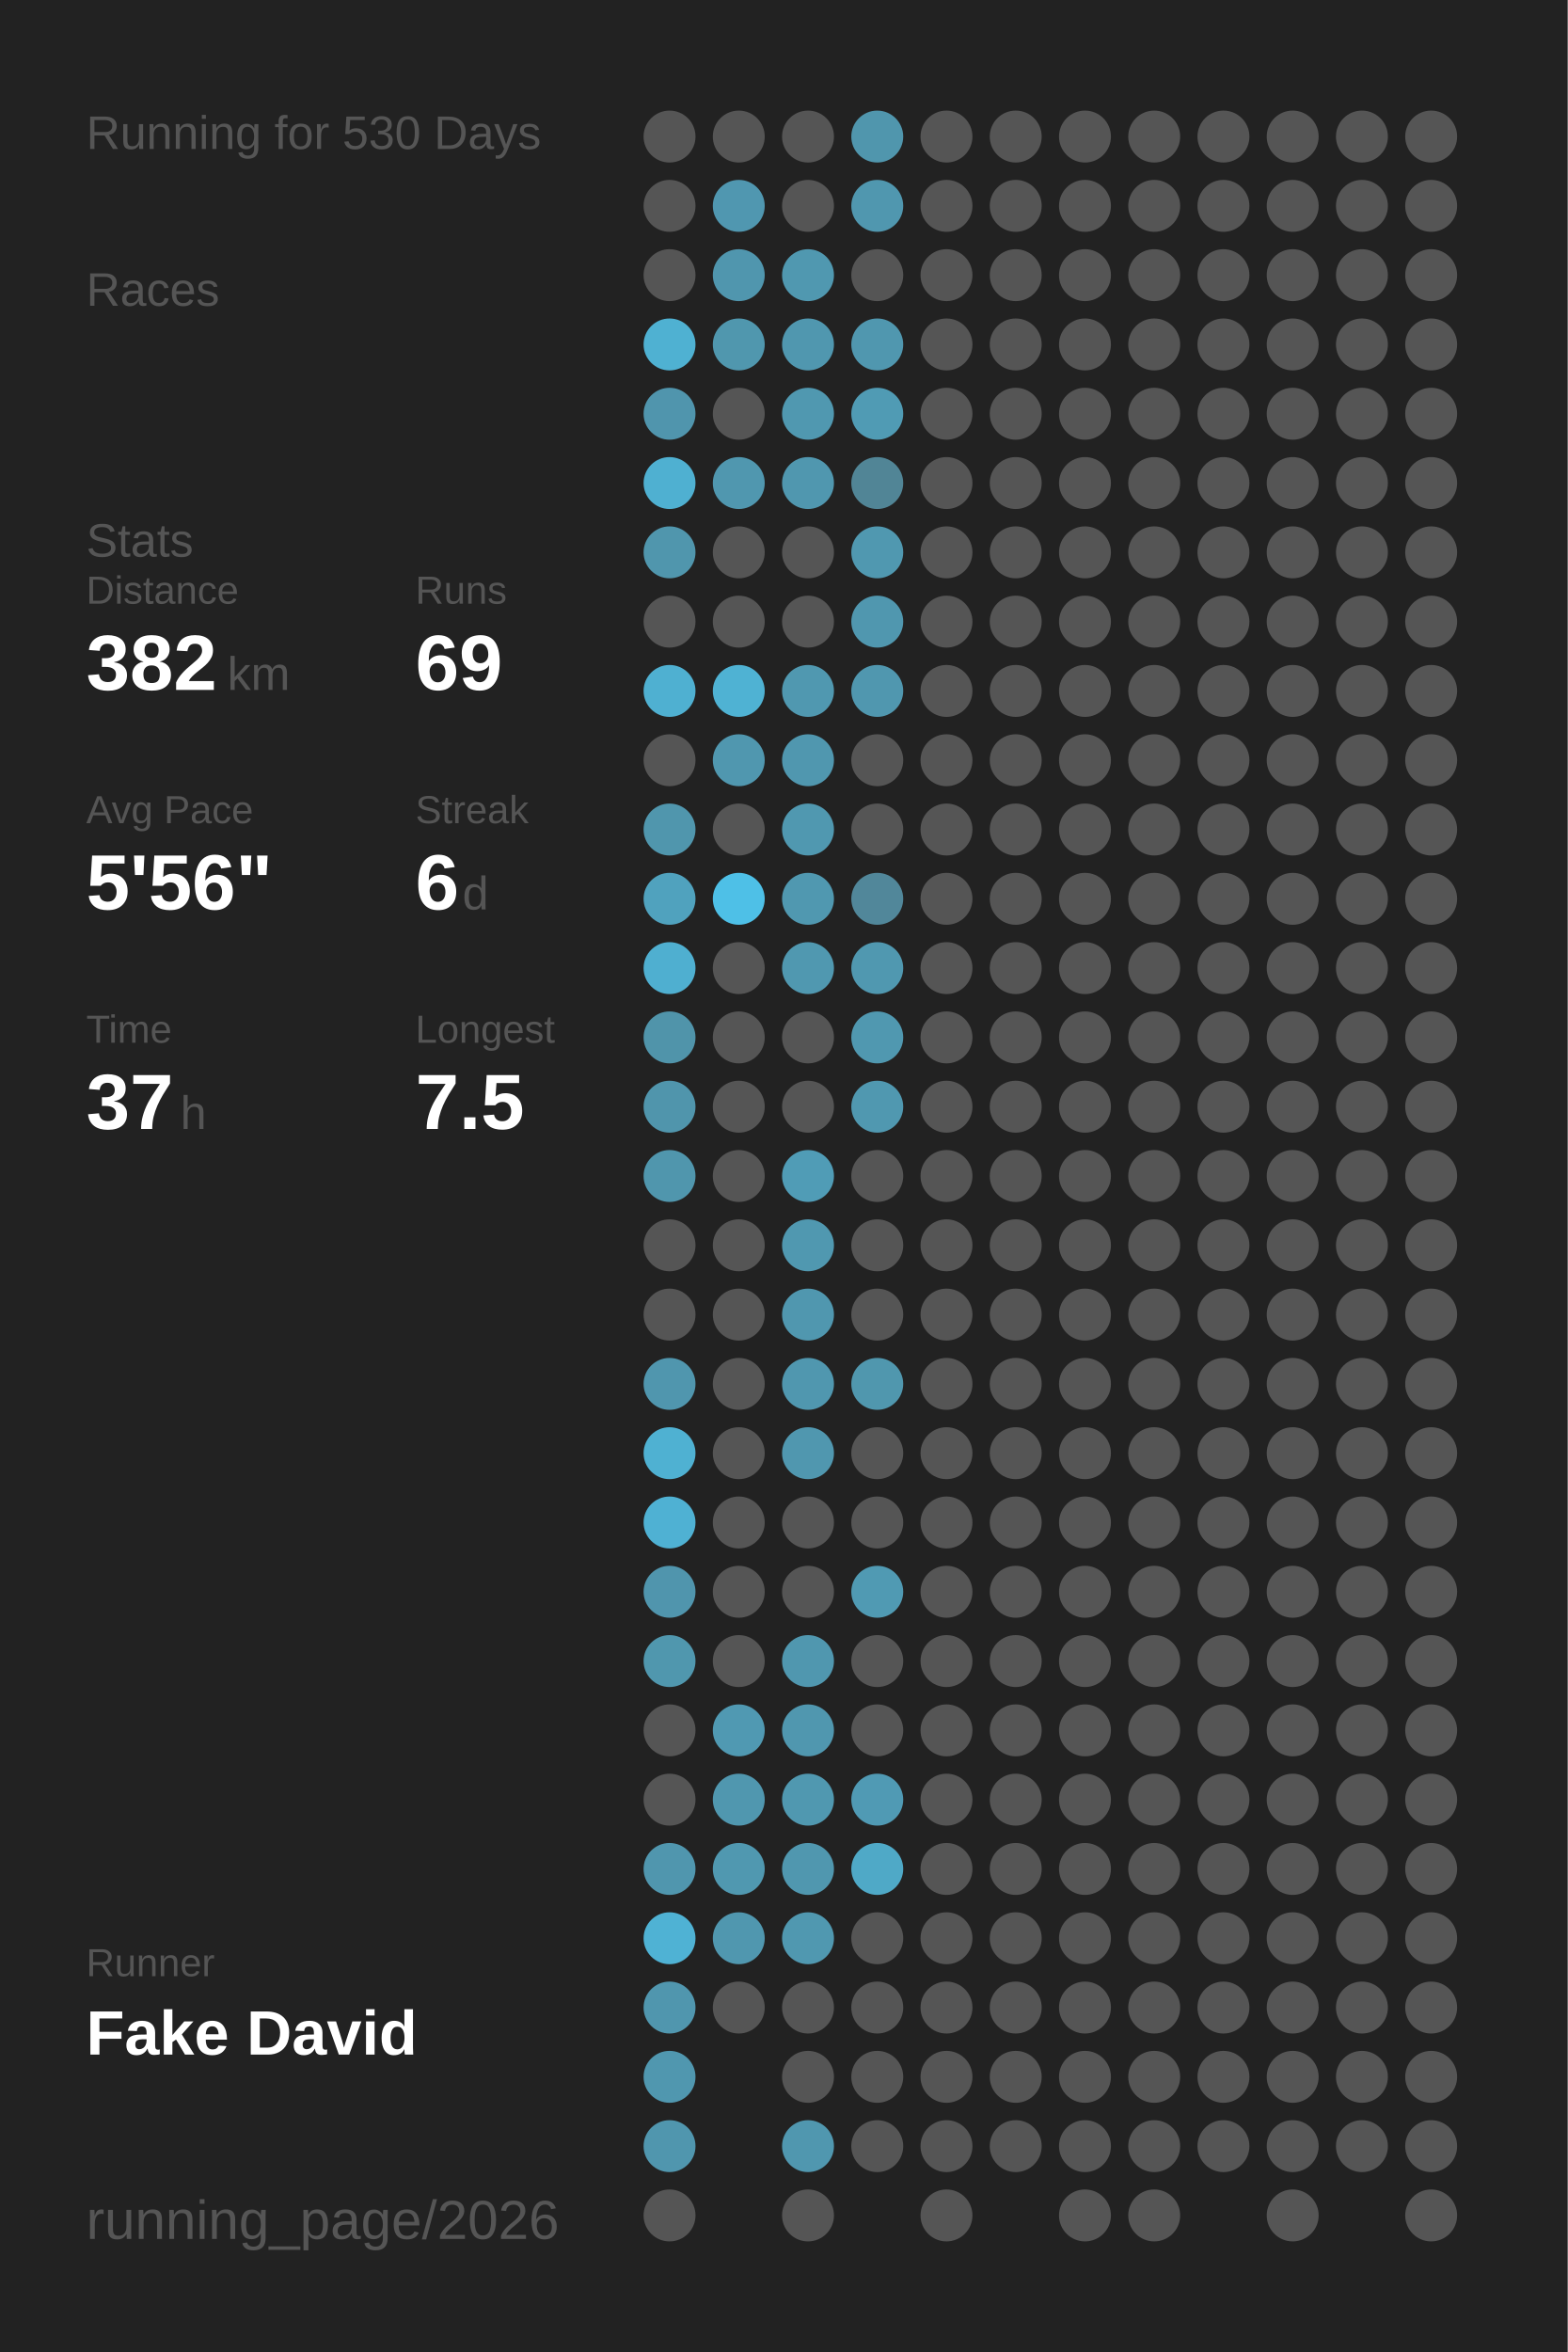
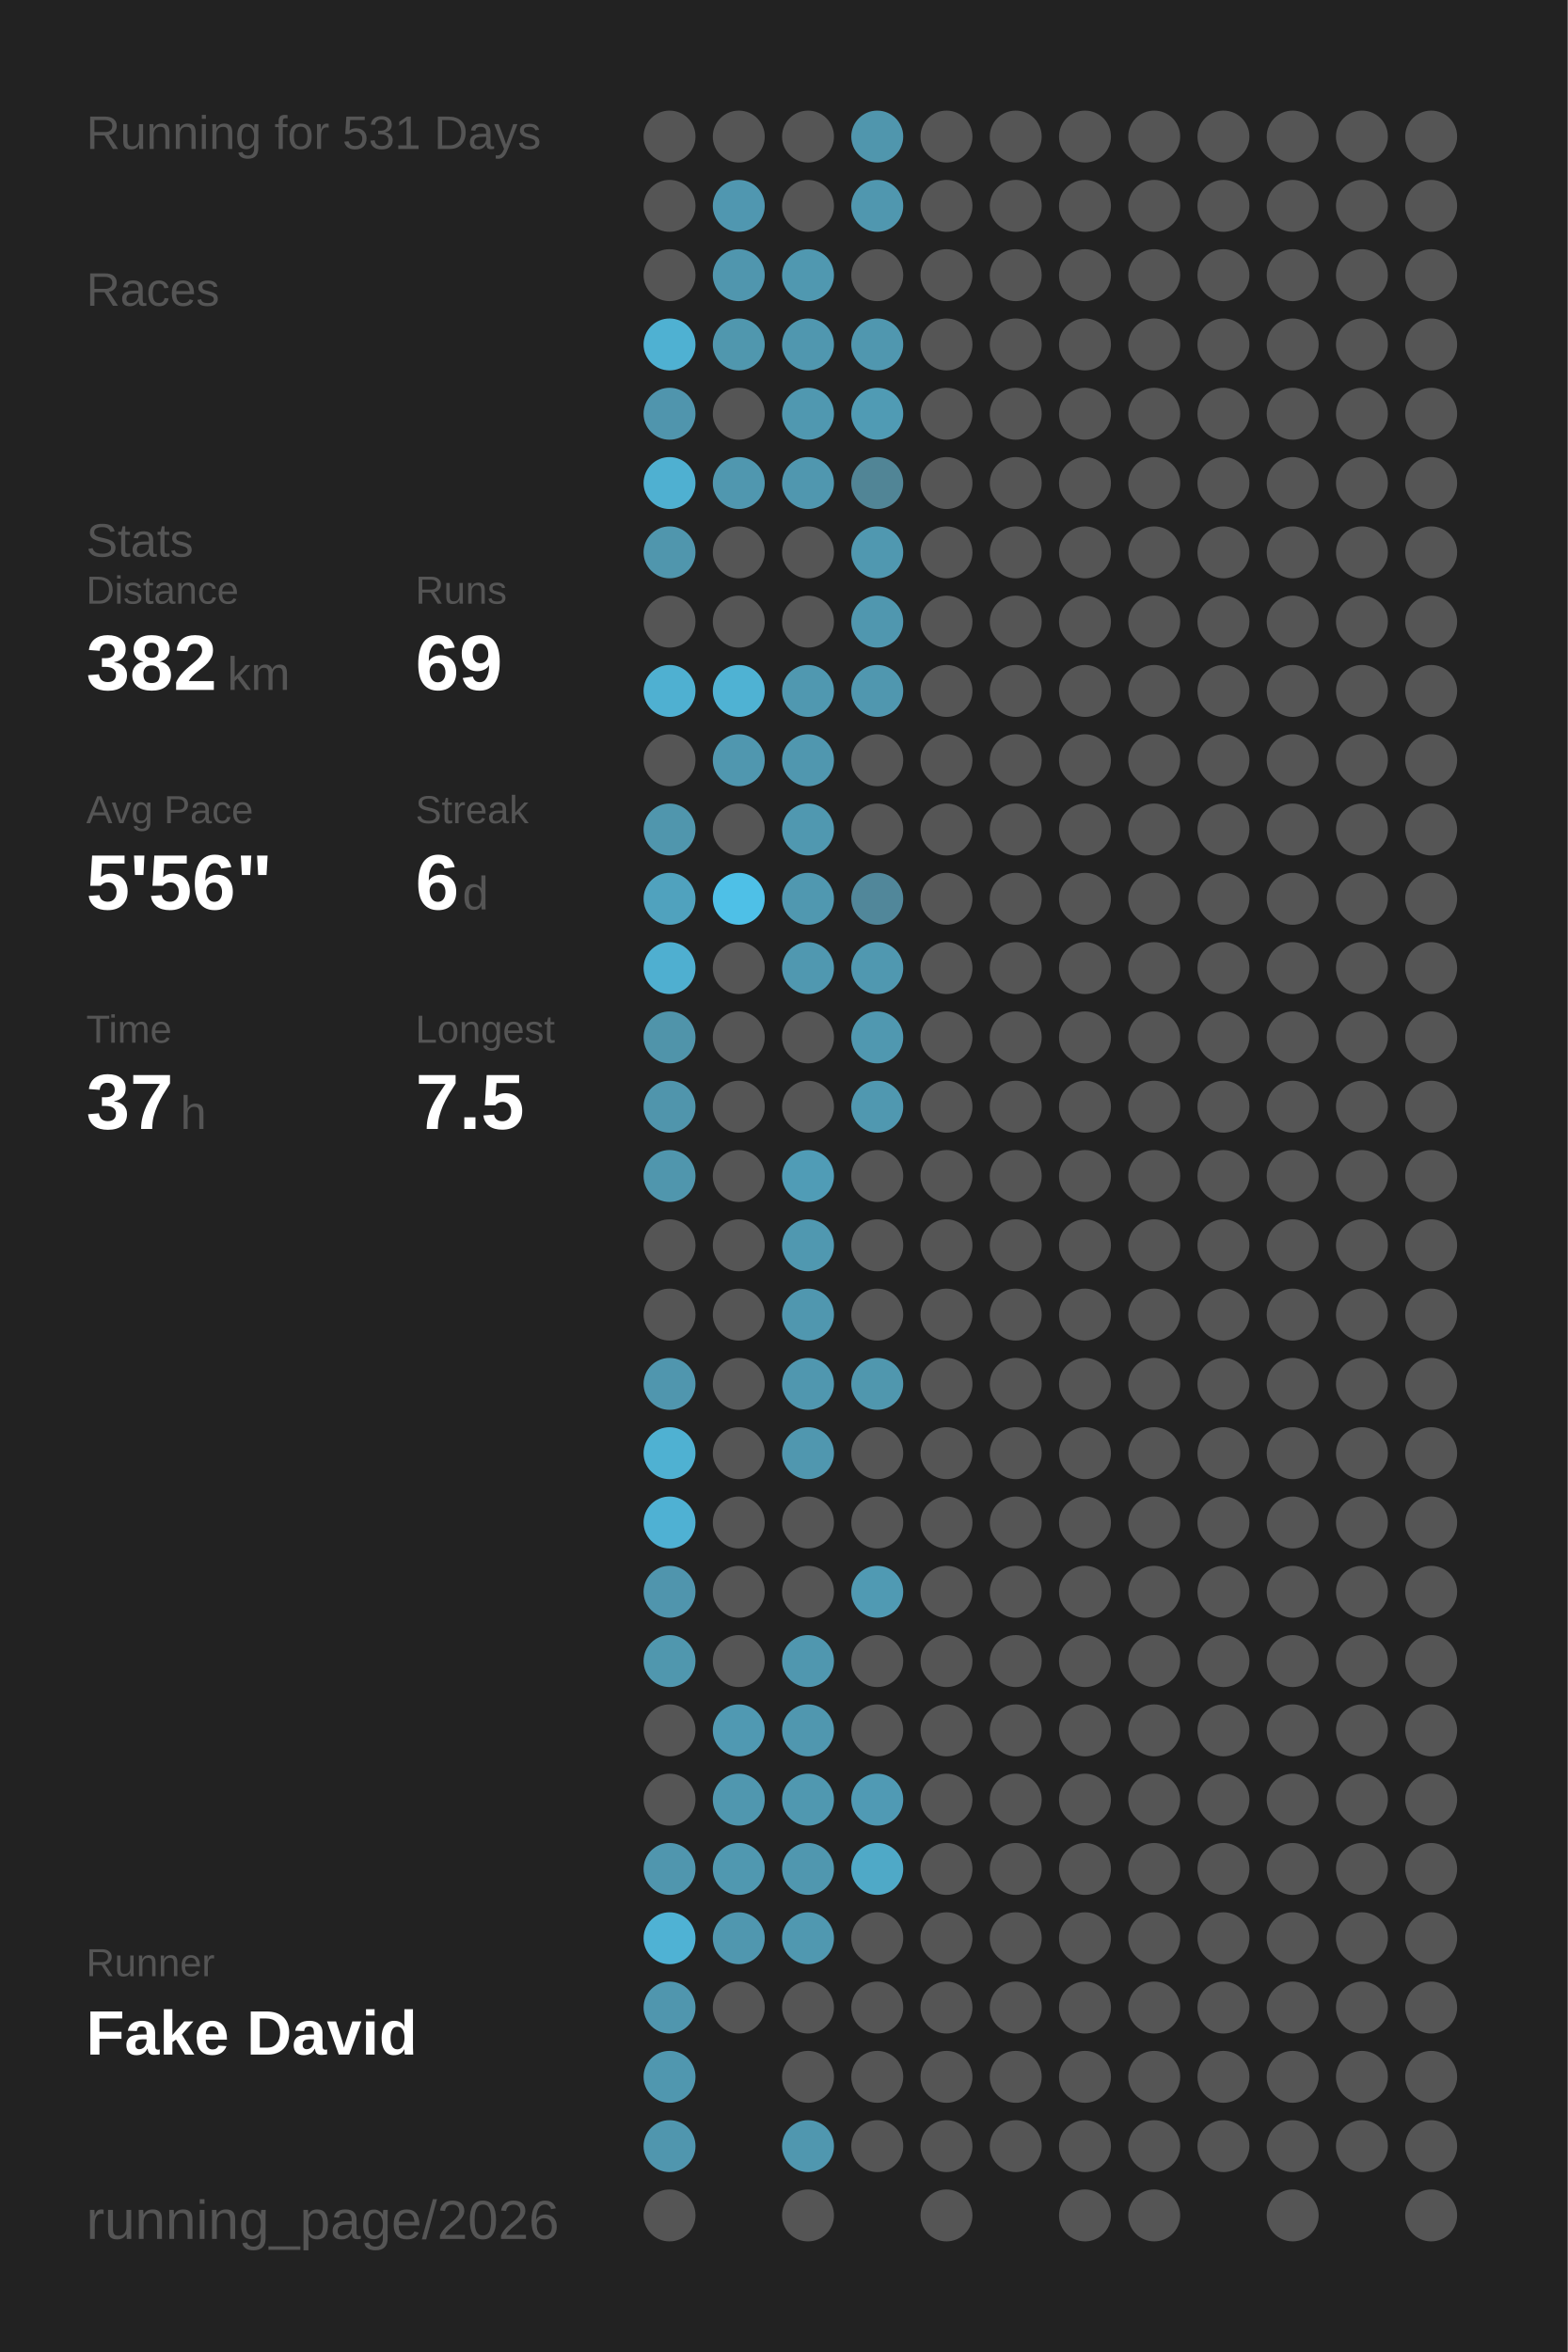
<svg xmlns="http://www.w3.org/2000/svg" baseProfile="full" height="300mm" version="1.1" viewBox="0,0,200,300" width="200mm">
  <defs />
  <rect fill="#222222" height="300" width="200" x="0" y="0" />
-   <text fill="#555555" style="font-size:6px; font-family:Arial;" x="11" y="19">Running for 530 Days</text>
+   <text fill="#555555" style="font-size:6px; font-family:Arial;" x="11" y="19">Running for 531 Days</text>
  <text fill="#555555" style="font-size:6px; font-family:Arial;" x="11" y="39">Races</text>
  <text fill="#555555" style="font-size:6px; font-family:Arial;" x="11" y="71">Stats</text>
  <text fill="#555555" style="font-size:5px; font-family:Arial;" x="11" y="77">Distance</text>
  <text fill="#FFFFFF" style="font-size:10px; font-family:Arial; font-weight:bold;" x="11" y="88">382</text>
  <text fill="#555555" style="font-size:6px; font-family:Arial;" x="29" y="88">km</text>
  <text fill="#555555" style="font-size:5px; font-family:Arial;" x="53" y="77">Runs</text>
  <text fill="#FFFFFF" style="font-size:10px; font-family:Arial; font-weight:bold;" x="53" y="88">69</text>
  <text fill="#555555" style="font-size:5px; font-family:Arial;" x="11" y="105">Avg Pace</text>
  <text fill="#FFFFFF" style="font-size:10px; font-family:Arial; font-weight:bold;" x="11" y="116">5'56"</text>
  <text fill="#555555" style="font-size:5px; font-family:Arial;" x="53" y="105">Streak</text>
  <text fill="#FFFFFF" style="font-size:10px; font-family:Arial; font-weight:bold;" x="53" y="116">6</text>
  <text fill="#555555" style="font-size:6px; font-family:Arial;" x="59" y="116">d</text>
  <text fill="#555555" style="font-size:5px; font-family:Arial;" x="11" y="133">Time</text>
  <text fill="#FFFFFF" style="font-size:10px; font-family:Arial; font-weight:bold;" x="11" y="144">37</text>
  <text fill="#555555" style="font-size:6px; font-family:Arial;" x="23" y="144">h</text>
  <text fill="#555555" style="font-size:5px; font-family:Arial;" x="53" y="133">Longest</text>
  <text fill="#FFFFFF" style="font-size:10px; font-family:Arial; font-weight:bold;" x="53" y="144">7.5</text>
  <text fill="#555555" style="font-size:5px; font-family:Arial;" x="11" y="252.065">Runner</text>
  <text fill="#FFFFFF" style="font-size:8px; font-family:Arial; font-weight:bold;" x="11" y="262.065">Fake David</text>
  <text fill="#555555" style="font-size:7px; font-family:Arial;" x="11" y="285.581">running_page/2026</text>
  <circle cx="85.417" cy="17.419" fill="#555555" r="3.312" />
  <circle cx="85.417" cy="26.258" fill="#555555" r="3.312" />
  <circle cx="85.417" cy="35.097" fill="#555555" r="3.312" />
  <circle cx="85.417" cy="43.935" fill="#4fb1d2" r="3.312" />
  <circle cx="85.417" cy="52.774" fill="#5095ad" r="3.312" />
  <circle cx="85.417" cy="61.613" fill="#4fb0d1" r="3.312" />
  <circle cx="85.417" cy="70.452" fill="#5096ad" r="3.312" />
  <circle cx="85.417" cy="79.29" fill="#555555" r="3.312" />
  <circle cx="85.417" cy="88.129" fill="#4fb0d1" r="3.312" />
  <circle cx="85.417" cy="96.968" fill="#555555" r="3.312" />
  <circle cx="85.417" cy="105.806" fill="#5096ad" r="3.312" />
  <circle cx="85.417" cy="114.645" fill="#50a2be" r="3.312" />
  <circle cx="85.417" cy="123.484" fill="#4fafd0" r="3.312" />
  <circle cx="85.417" cy="132.323" fill="#5094aa" r="3.312" />
  <circle cx="85.417" cy="141.161" fill="#5095ac" r="3.312" />
  <circle cx="85.417" cy="150" fill="#5096ad" r="3.312" />
  <circle cx="85.417" cy="158.839" fill="#555555" r="3.312" />
  <circle cx="85.417" cy="167.677" fill="#555555" r="3.312" />
  <circle cx="85.417" cy="176.516" fill="#5096ae" r="3.312" />
  <circle cx="85.417" cy="185.355" fill="#4fb1d2" r="3.312" />
  <circle cx="85.417" cy="194.194" fill="#4fb1d3" r="3.312" />
  <circle cx="85.417" cy="203.032" fill="#5095ad" r="3.312" />
  <circle cx="85.417" cy="211.871" fill="#5097ae" r="3.312" />
  <circle cx="85.417" cy="220.71" fill="#555555" r="3.312" />
  <circle cx="85.417" cy="229.548" fill="#555555" r="3.312" />
  <circle cx="85.417" cy="238.387" fill="#5096ae" r="3.312" />
  <circle cx="85.417" cy="247.226" fill="#4fb2d4" r="3.312" />
  <circle cx="85.417" cy="256.065" fill="#5096ae" r="3.312" />
  <circle cx="85.417" cy="264.903" fill="#5097af" r="3.312" />
  <circle cx="85.417" cy="273.742" fill="#5096ae" r="3.312" />
  <circle cx="85.417" cy="282.581" fill="#555555" r="3.312" />
  <circle cx="94.25" cy="17.419" fill="#555555" r="3.312" />
  <circle cx="94.25" cy="26.258" fill="#5097b0" r="3.312" />
  <circle cx="94.25" cy="35.097" fill="#5096ae" r="3.312" />
  <circle cx="94.25" cy="43.935" fill="#5097ae" r="3.312" />
  <circle cx="94.25" cy="52.774" fill="#555555" r="3.312" />
  <circle cx="94.25" cy="61.613" fill="#5097af" r="3.312" />
  <circle cx="94.25" cy="70.452" fill="#555555" r="3.312" />
  <circle cx="94.25" cy="79.29" fill="#555555" r="3.312" />
  <circle cx="94.25" cy="88.129" fill="#4fb2d3" r="3.312" />
  <circle cx="94.25" cy="96.968" fill="#5097af" r="3.312" />
  <circle cx="94.25" cy="105.806" fill="#555555" r="3.312" />
  <circle cx="94.25" cy="114.645" fill="#4ec0e7" r="3.312" />
  <circle cx="94.25" cy="123.484" fill="#555555" r="3.312" />
  <circle cx="94.25" cy="132.323" fill="#555555" r="3.312" />
  <circle cx="94.25" cy="141.161" fill="#555555" r="3.312" />
  <circle cx="94.25" cy="150" fill="#555555" r="3.312" />
  <circle cx="94.25" cy="158.839" fill="#555555" r="3.312" />
  <circle cx="94.25" cy="167.677" fill="#555555" r="3.312" />
  <circle cx="94.25" cy="176.516" fill="#555555" r="3.312" />
  <circle cx="94.25" cy="185.355" fill="#555555" r="3.312" />
  <circle cx="94.25" cy="194.194" fill="#555555" r="3.312" />
  <circle cx="94.25" cy="203.032" fill="#555555" r="3.312" />
  <circle cx="94.25" cy="211.871" fill="#555555" r="3.312" />
  <circle cx="94.25" cy="220.71" fill="#5099b2" r="3.312" />
  <circle cx="94.25" cy="229.548" fill="#5097af" r="3.312" />
  <circle cx="94.25" cy="238.387" fill="#5098b0" r="3.312" />
  <circle cx="94.25" cy="247.226" fill="#5097af" r="3.312" />
  <circle cx="94.25" cy="256.065" fill="#555555" r="3.312" />
  <circle cx="103.083" cy="17.419" fill="#555555" r="3.312" />
  <circle cx="103.083" cy="26.258" fill="#555555" r="3.312" />
  <circle cx="103.083" cy="35.097" fill="#5098b0" r="3.312" />
  <circle cx="103.083" cy="43.935" fill="#5097af" r="3.312" />
  <circle cx="103.083" cy="52.774" fill="#5098b0" r="3.312" />
  <circle cx="103.083" cy="61.613" fill="#5097af" r="3.312" />
  <circle cx="103.083" cy="70.452" fill="#555555" r="3.312" />
  <circle cx="103.083" cy="79.29" fill="#555555" r="3.312" />
  <circle cx="103.083" cy="88.129" fill="#5098b0" r="3.312" />
  <circle cx="103.083" cy="96.968" fill="#5097af" r="3.312" />
  <circle cx="103.083" cy="105.806" fill="#5098b0" r="3.312" />
  <circle cx="103.083" cy="114.645" fill="#5098b0" r="3.312" />
  <circle cx="103.083" cy="123.484" fill="#5098b0" r="3.312" />
  <circle cx="103.083" cy="132.323" fill="#555555" r="3.312" />
  <circle cx="103.083" cy="141.161" fill="#555555" r="3.312" />
  <circle cx="103.083" cy="150" fill="#509cb6" r="3.312" />
  <circle cx="103.083" cy="158.839" fill="#5098b0" r="3.312" />
  <circle cx="103.083" cy="167.677" fill="#5097af" r="3.312" />
  <circle cx="103.083" cy="176.516" fill="#5097af" r="3.312" />
  <circle cx="103.083" cy="185.355" fill="#5097af" r="3.312" />
  <circle cx="103.083" cy="194.194" fill="#555555" r="3.312" />
  <circle cx="103.083" cy="203.032" fill="#555555" r="3.312" />
  <circle cx="103.083" cy="211.871" fill="#5097af" r="3.312" />
  <circle cx="103.083" cy="220.71" fill="#5097af" r="3.312" />
  <circle cx="103.083" cy="229.548" fill="#5098b0" r="3.312" />
  <circle cx="103.083" cy="238.387" fill="#5097af" r="3.312" />
  <circle cx="103.083" cy="247.226" fill="#5098b0" r="3.312" />
  <circle cx="103.083" cy="256.065" fill="#555555" r="3.312" />
  <circle cx="103.083" cy="264.903" fill="#555555" r="3.312" />
  <circle cx="103.083" cy="273.742" fill="#5097af" r="3.312" />
  <circle cx="103.083" cy="282.581" fill="#555555" r="3.312" />
  <circle cx="111.917" cy="17.419" fill="#5096ad" r="3.312" />
  <circle cx="111.917" cy="26.258" fill="#5097af" r="3.312" />
  <circle cx="111.917" cy="35.097" fill="#555555" r="3.312" />
  <circle cx="111.917" cy="43.935" fill="#5097af" r="3.312" />
  <circle cx="111.917" cy="52.774" fill="#509bb4" r="3.312" />
  <circle cx="111.917" cy="61.613" fill="#518596" r="3.312" />
  <circle cx="111.917" cy="70.452" fill="#5098b0" r="3.312" />
  <circle cx="111.917" cy="79.29" fill="#5097af" r="3.312" />
  <circle cx="111.917" cy="88.129" fill="#5097af" r="3.312" />
  <circle cx="111.917" cy="96.968" fill="#555555" r="3.312" />
  <circle cx="111.917" cy="105.806" fill="#555555" r="3.312" />
  <circle cx="111.917" cy="114.645" fill="#51879a" r="3.312" />
  <circle cx="111.917" cy="123.484" fill="#5098b0" r="3.312" />
  <circle cx="111.917" cy="132.323" fill="#5098b0" r="3.312" />
  <circle cx="111.917" cy="141.161" fill="#5098b0" r="3.312" />
  <circle cx="111.917" cy="150" fill="#555555" r="3.312" />
  <circle cx="111.917" cy="158.839" fill="#555555" r="3.312" />
  <circle cx="111.917" cy="167.677" fill="#555555" r="3.312" />
  <circle cx="111.917" cy="176.516" fill="#5097ae" r="3.312" />
  <circle cx="111.917" cy="185.355" fill="#555555" r="3.312" />
  <circle cx="111.917" cy="194.194" fill="#555555" r="3.312" />
  <circle cx="111.917" cy="203.032" fill="#509ab3" r="3.312" />
  <circle cx="111.917" cy="211.871" fill="#555555" r="3.312" />
  <circle cx="111.917" cy="220.71" fill="#555555" r="3.312" />
  <circle cx="111.917" cy="229.548" fill="#509ab4" r="3.312" />
  <circle cx="111.917" cy="238.387" fill="#4fa9c7" r="3.312" />
  <circle cx="111.917" cy="247.226" fill="#555555" r="3.312" />
  <circle cx="111.917" cy="256.065" fill="#555555" r="3.312" />
  <circle cx="111.917" cy="264.903" fill="#555555" r="3.312" />
  <circle cx="111.917" cy="273.742" fill="#555555" r="3.312" />
  <circle cx="120.75" cy="17.419" fill="#555555" r="3.312" />
  <circle cx="120.75" cy="26.258" fill="#555555" r="3.312" />
  <circle cx="120.75" cy="35.097" fill="#555555" r="3.312" />
  <circle cx="120.75" cy="43.935" fill="#555555" r="3.312" />
  <circle cx="120.75" cy="52.774" fill="#555555" r="3.312" />
  <circle cx="120.75" cy="61.613" fill="#555555" r="3.312" />
  <circle cx="120.75" cy="70.452" fill="#555555" r="3.312" />
  <circle cx="120.75" cy="79.29" fill="#555555" r="3.312" />
  <circle cx="120.75" cy="88.129" fill="#555555" r="3.312" />
  <circle cx="120.75" cy="96.968" fill="#555555" r="3.312" />
  <circle cx="120.75" cy="105.806" fill="#555555" r="3.312" />
  <circle cx="120.75" cy="114.645" fill="#555555" r="3.312" />
  <circle cx="120.75" cy="123.484" fill="#555555" r="3.312" />
  <circle cx="120.75" cy="132.323" fill="#555555" r="3.312" />
  <circle cx="120.75" cy="141.161" fill="#555555" r="3.312" />
  <circle cx="120.75" cy="150" fill="#555555" r="3.312" />
  <circle cx="120.75" cy="158.839" fill="#555555" r="3.312" />
  <circle cx="120.75" cy="167.677" fill="#555555" r="3.312" />
  <circle cx="120.75" cy="176.516" fill="#555555" r="3.312" />
  <circle cx="120.75" cy="185.355" fill="#555555" r="3.312" />
  <circle cx="120.75" cy="194.194" fill="#555555" r="3.312" />
  <circle cx="120.75" cy="203.032" fill="#555555" r="3.312" />
  <circle cx="120.75" cy="211.871" fill="#555555" r="3.312" />
  <circle cx="120.75" cy="220.71" fill="#555555" r="3.312" />
  <circle cx="120.75" cy="229.548" fill="#555555" r="3.312" />
  <circle cx="120.75" cy="238.387" fill="#555555" r="3.312" />
  <circle cx="120.75" cy="247.226" fill="#555555" r="3.312" />
  <circle cx="120.75" cy="256.065" fill="#555555" r="3.312" />
  <circle cx="120.75" cy="264.903" fill="#555555" r="3.312" />
  <circle cx="120.75" cy="273.742" fill="#555555" r="3.312" />
  <circle cx="120.75" cy="282.581" fill="#555555" r="3.312" />
  <circle cx="129.583" cy="17.419" fill="#555555" r="3.312" />
  <circle cx="129.583" cy="26.258" fill="#555555" r="3.312" />
  <circle cx="129.583" cy="35.097" fill="#555555" r="3.312" />
  <circle cx="129.583" cy="43.935" fill="#555555" r="3.312" />
  <circle cx="129.583" cy="52.774" fill="#555555" r="3.312" />
  <circle cx="129.583" cy="61.613" fill="#555555" r="3.312" />
  <circle cx="129.583" cy="70.452" fill="#555555" r="3.312" />
  <circle cx="129.583" cy="79.29" fill="#555555" r="3.312" />
  <circle cx="129.583" cy="88.129" fill="#555555" r="3.312" />
  <circle cx="129.583" cy="96.968" fill="#555555" r="3.312" />
  <circle cx="129.583" cy="105.806" fill="#555555" r="3.312" />
  <circle cx="129.583" cy="114.645" fill="#555555" r="3.312" />
  <circle cx="129.583" cy="123.484" fill="#555555" r="3.312" />
  <circle cx="129.583" cy="132.323" fill="#555555" r="3.312" />
  <circle cx="129.583" cy="141.161" fill="#555555" r="3.312" />
  <circle cx="129.583" cy="150" fill="#555555" r="3.312" />
  <circle cx="129.583" cy="158.839" fill="#555555" r="3.312" />
  <circle cx="129.583" cy="167.677" fill="#555555" r="3.312" />
  <circle cx="129.583" cy="176.516" fill="#555555" r="3.312" />
  <circle cx="129.583" cy="185.355" fill="#555555" r="3.312" />
  <circle cx="129.583" cy="194.194" fill="#555555" r="3.312" />
  <circle cx="129.583" cy="203.032" fill="#555555" r="3.312" />
  <circle cx="129.583" cy="211.871" fill="#555555" r="3.312" />
  <circle cx="129.583" cy="220.71" fill="#555555" r="3.312" />
  <circle cx="129.583" cy="229.548" fill="#555555" r="3.312" />
  <circle cx="129.583" cy="238.387" fill="#555555" r="3.312" />
  <circle cx="129.583" cy="247.226" fill="#555555" r="3.312" />
  <circle cx="129.583" cy="256.065" fill="#555555" r="3.312" />
  <circle cx="129.583" cy="264.903" fill="#555555" r="3.312" />
  <circle cx="129.583" cy="273.742" fill="#555555" r="3.312" />
  <circle cx="138.417" cy="17.419" fill="#555555" r="3.312" />
  <circle cx="138.417" cy="26.258" fill="#555555" r="3.312" />
  <circle cx="138.417" cy="35.097" fill="#555555" r="3.312" />
  <circle cx="138.417" cy="43.935" fill="#555555" r="3.312" />
  <circle cx="138.417" cy="52.774" fill="#555555" r="3.312" />
  <circle cx="138.417" cy="61.613" fill="#555555" r="3.312" />
  <circle cx="138.417" cy="70.452" fill="#555555" r="3.312" />
  <circle cx="138.417" cy="79.29" fill="#555555" r="3.312" />
  <circle cx="138.417" cy="88.129" fill="#555555" r="3.312" />
  <circle cx="138.417" cy="96.968" fill="#555555" r="3.312" />
  <circle cx="138.417" cy="105.806" fill="#555555" r="3.312" />
  <circle cx="138.417" cy="114.645" fill="#555555" r="3.312" />
  <circle cx="138.417" cy="123.484" fill="#555555" r="3.312" />
  <circle cx="138.417" cy="132.323" fill="#555555" r="3.312" />
  <circle cx="138.417" cy="141.161" fill="#555555" r="3.312" />
  <circle cx="138.417" cy="150" fill="#555555" r="3.312" />
  <circle cx="138.417" cy="158.839" fill="#555555" r="3.312" />
  <circle cx="138.417" cy="167.677" fill="#555555" r="3.312" />
  <circle cx="138.417" cy="176.516" fill="#555555" r="3.312" />
  <circle cx="138.417" cy="185.355" fill="#555555" r="3.312" />
  <circle cx="138.417" cy="194.194" fill="#555555" r="3.312" />
  <circle cx="138.417" cy="203.032" fill="#555555" r="3.312" />
  <circle cx="138.417" cy="211.871" fill="#555555" r="3.312" />
  <circle cx="138.417" cy="220.71" fill="#555555" r="3.312" />
  <circle cx="138.417" cy="229.548" fill="#555555" r="3.312" />
  <circle cx="138.417" cy="238.387" fill="#555555" r="3.312" />
  <circle cx="138.417" cy="247.226" fill="#555555" r="3.312" />
  <circle cx="138.417" cy="256.065" fill="#555555" r="3.312" />
  <circle cx="138.417" cy="264.903" fill="#555555" r="3.312" />
  <circle cx="138.417" cy="273.742" fill="#555555" r="3.312" />
  <circle cx="138.417" cy="282.581" fill="#555555" r="3.312" />
  <circle cx="147.25" cy="17.419" fill="#555555" r="3.312" />
  <circle cx="147.25" cy="26.258" fill="#555555" r="3.312" />
  <circle cx="147.25" cy="35.097" fill="#555555" r="3.312" />
  <circle cx="147.25" cy="43.935" fill="#555555" r="3.312" />
  <circle cx="147.25" cy="52.774" fill="#555555" r="3.312" />
  <circle cx="147.25" cy="61.613" fill="#555555" r="3.312" />
  <circle cx="147.25" cy="70.452" fill="#555555" r="3.312" />
  <circle cx="147.25" cy="79.29" fill="#555555" r="3.312" />
  <circle cx="147.25" cy="88.129" fill="#555555" r="3.312" />
  <circle cx="147.25" cy="96.968" fill="#555555" r="3.312" />
  <circle cx="147.25" cy="105.806" fill="#555555" r="3.312" />
  <circle cx="147.25" cy="114.645" fill="#555555" r="3.312" />
  <circle cx="147.25" cy="123.484" fill="#555555" r="3.312" />
  <circle cx="147.25" cy="132.323" fill="#555555" r="3.312" />
  <circle cx="147.25" cy="141.161" fill="#555555" r="3.312" />
  <circle cx="147.25" cy="150" fill="#555555" r="3.312" />
  <circle cx="147.25" cy="158.839" fill="#555555" r="3.312" />
  <circle cx="147.25" cy="167.677" fill="#555555" r="3.312" />
  <circle cx="147.25" cy="176.516" fill="#555555" r="3.312" />
  <circle cx="147.25" cy="185.355" fill="#555555" r="3.312" />
  <circle cx="147.25" cy="194.194" fill="#555555" r="3.312" />
  <circle cx="147.25" cy="203.032" fill="#555555" r="3.312" />
  <circle cx="147.25" cy="211.871" fill="#555555" r="3.312" />
  <circle cx="147.25" cy="220.71" fill="#555555" r="3.312" />
  <circle cx="147.25" cy="229.548" fill="#555555" r="3.312" />
  <circle cx="147.25" cy="238.387" fill="#555555" r="3.312" />
  <circle cx="147.25" cy="247.226" fill="#555555" r="3.312" />
  <circle cx="147.25" cy="256.065" fill="#555555" r="3.312" />
  <circle cx="147.25" cy="264.903" fill="#555555" r="3.312" />
  <circle cx="147.25" cy="273.742" fill="#555555" r="3.312" />
  <circle cx="147.25" cy="282.581" fill="#555555" r="3.312" />
  <circle cx="156.083" cy="17.419" fill="#555555" r="3.312" />
  <circle cx="156.083" cy="26.258" fill="#555555" r="3.312" />
  <circle cx="156.083" cy="35.097" fill="#555555" r="3.312" />
  <circle cx="156.083" cy="43.935" fill="#555555" r="3.312" />
  <circle cx="156.083" cy="52.774" fill="#555555" r="3.312" />
  <circle cx="156.083" cy="61.613" fill="#555555" r="3.312" />
  <circle cx="156.083" cy="70.452" fill="#555555" r="3.312" />
  <circle cx="156.083" cy="79.29" fill="#555555" r="3.312" />
  <circle cx="156.083" cy="88.129" fill="#555555" r="3.312" />
  <circle cx="156.083" cy="96.968" fill="#555555" r="3.312" />
  <circle cx="156.083" cy="105.806" fill="#555555" r="3.312" />
  <circle cx="156.083" cy="114.645" fill="#555555" r="3.312" />
  <circle cx="156.083" cy="123.484" fill="#555555" r="3.312" />
  <circle cx="156.083" cy="132.323" fill="#555555" r="3.312" />
  <circle cx="156.083" cy="141.161" fill="#555555" r="3.312" />
  <circle cx="156.083" cy="150" fill="#555555" r="3.312" />
  <circle cx="156.083" cy="158.839" fill="#555555" r="3.312" />
  <circle cx="156.083" cy="167.677" fill="#555555" r="3.312" />
  <circle cx="156.083" cy="176.516" fill="#555555" r="3.312" />
  <circle cx="156.083" cy="185.355" fill="#555555" r="3.312" />
  <circle cx="156.083" cy="194.194" fill="#555555" r="3.312" />
  <circle cx="156.083" cy="203.032" fill="#555555" r="3.312" />
  <circle cx="156.083" cy="211.871" fill="#555555" r="3.312" />
  <circle cx="156.083" cy="220.71" fill="#555555" r="3.312" />
  <circle cx="156.083" cy="229.548" fill="#555555" r="3.312" />
  <circle cx="156.083" cy="238.387" fill="#555555" r="3.312" />
  <circle cx="156.083" cy="247.226" fill="#555555" r="3.312" />
  <circle cx="156.083" cy="256.065" fill="#555555" r="3.312" />
  <circle cx="156.083" cy="264.903" fill="#555555" r="3.312" />
  <circle cx="156.083" cy="273.742" fill="#555555" r="3.312" />
  <circle cx="164.917" cy="17.419" fill="#555555" r="3.312" />
  <circle cx="164.917" cy="26.258" fill="#555555" r="3.312" />
  <circle cx="164.917" cy="35.097" fill="#555555" r="3.312" />
  <circle cx="164.917" cy="43.935" fill="#555555" r="3.312" />
  <circle cx="164.917" cy="52.774" fill="#555555" r="3.312" />
  <circle cx="164.917" cy="61.613" fill="#555555" r="3.312" />
  <circle cx="164.917" cy="70.452" fill="#555555" r="3.312" />
  <circle cx="164.917" cy="79.29" fill="#555555" r="3.312" />
  <circle cx="164.917" cy="88.129" fill="#555555" r="3.312" />
  <circle cx="164.917" cy="96.968" fill="#555555" r="3.312" />
  <circle cx="164.917" cy="105.806" fill="#555555" r="3.312" />
  <circle cx="164.917" cy="114.645" fill="#555555" r="3.312" />
  <circle cx="164.917" cy="123.484" fill="#555555" r="3.312" />
  <circle cx="164.917" cy="132.323" fill="#555555" r="3.312" />
  <circle cx="164.917" cy="141.161" fill="#555555" r="3.312" />
  <circle cx="164.917" cy="150" fill="#555555" r="3.312" />
  <circle cx="164.917" cy="158.839" fill="#555555" r="3.312" />
  <circle cx="164.917" cy="167.677" fill="#555555" r="3.312" />
  <circle cx="164.917" cy="176.516" fill="#555555" r="3.312" />
  <circle cx="164.917" cy="185.355" fill="#555555" r="3.312" />
  <circle cx="164.917" cy="194.194" fill="#555555" r="3.312" />
  <circle cx="164.917" cy="203.032" fill="#555555" r="3.312" />
  <circle cx="164.917" cy="211.871" fill="#555555" r="3.312" />
  <circle cx="164.917" cy="220.71" fill="#555555" r="3.312" />
  <circle cx="164.917" cy="229.548" fill="#555555" r="3.312" />
  <circle cx="164.917" cy="238.387" fill="#555555" r="3.312" />
  <circle cx="164.917" cy="247.226" fill="#555555" r="3.312" />
  <circle cx="164.917" cy="256.065" fill="#555555" r="3.312" />
  <circle cx="164.917" cy="264.903" fill="#555555" r="3.312" />
  <circle cx="164.917" cy="273.742" fill="#555555" r="3.312" />
  <circle cx="164.917" cy="282.581" fill="#555555" r="3.312" />
  <circle cx="173.75" cy="17.419" fill="#555555" r="3.312" />
  <circle cx="173.75" cy="26.258" fill="#555555" r="3.312" />
  <circle cx="173.75" cy="35.097" fill="#555555" r="3.312" />
  <circle cx="173.75" cy="43.935" fill="#555555" r="3.312" />
  <circle cx="173.75" cy="52.774" fill="#555555" r="3.312" />
  <circle cx="173.75" cy="61.613" fill="#555555" r="3.312" />
  <circle cx="173.75" cy="70.452" fill="#555555" r="3.312" />
  <circle cx="173.75" cy="79.29" fill="#555555" r="3.312" />
  <circle cx="173.75" cy="88.129" fill="#555555" r="3.312" />
  <circle cx="173.75" cy="96.968" fill="#555555" r="3.312" />
  <circle cx="173.75" cy="105.806" fill="#555555" r="3.312" />
  <circle cx="173.75" cy="114.645" fill="#555555" r="3.312" />
  <circle cx="173.75" cy="123.484" fill="#555555" r="3.312" />
  <circle cx="173.75" cy="132.323" fill="#555555" r="3.312" />
  <circle cx="173.75" cy="141.161" fill="#555555" r="3.312" />
  <circle cx="173.75" cy="150" fill="#555555" r="3.312" />
  <circle cx="173.75" cy="158.839" fill="#555555" r="3.312" />
  <circle cx="173.75" cy="167.677" fill="#555555" r="3.312" />
  <circle cx="173.75" cy="176.516" fill="#555555" r="3.312" />
  <circle cx="173.75" cy="185.355" fill="#555555" r="3.312" />
  <circle cx="173.75" cy="194.194" fill="#555555" r="3.312" />
  <circle cx="173.75" cy="203.032" fill="#555555" r="3.312" />
  <circle cx="173.75" cy="211.871" fill="#555555" r="3.312" />
  <circle cx="173.75" cy="220.71" fill="#555555" r="3.312" />
  <circle cx="173.75" cy="229.548" fill="#555555" r="3.312" />
  <circle cx="173.75" cy="238.387" fill="#555555" r="3.312" />
  <circle cx="173.75" cy="247.226" fill="#555555" r="3.312" />
  <circle cx="173.75" cy="256.065" fill="#555555" r="3.312" />
  <circle cx="173.75" cy="264.903" fill="#555555" r="3.312" />
  <circle cx="173.75" cy="273.742" fill="#555555" r="3.312" />
  <circle cx="182.583" cy="17.419" fill="#555555" r="3.312" />
  <circle cx="182.583" cy="26.258" fill="#555555" r="3.312" />
  <circle cx="182.583" cy="35.097" fill="#555555" r="3.312" />
  <circle cx="182.583" cy="43.935" fill="#555555" r="3.312" />
  <circle cx="182.583" cy="52.774" fill="#555555" r="3.312" />
  <circle cx="182.583" cy="61.613" fill="#555555" r="3.312" />
  <circle cx="182.583" cy="70.452" fill="#555555" r="3.312" />
  <circle cx="182.583" cy="79.29" fill="#555555" r="3.312" />
  <circle cx="182.583" cy="88.129" fill="#555555" r="3.312" />
  <circle cx="182.583" cy="96.968" fill="#555555" r="3.312" />
  <circle cx="182.583" cy="105.806" fill="#555555" r="3.312" />
  <circle cx="182.583" cy="114.645" fill="#555555" r="3.312" />
  <circle cx="182.583" cy="123.484" fill="#555555" r="3.312" />
  <circle cx="182.583" cy="132.323" fill="#555555" r="3.312" />
  <circle cx="182.583" cy="141.161" fill="#555555" r="3.312" />
  <circle cx="182.583" cy="150" fill="#555555" r="3.312" />
  <circle cx="182.583" cy="158.839" fill="#555555" r="3.312" />
  <circle cx="182.583" cy="167.677" fill="#555555" r="3.312" />
  <circle cx="182.583" cy="176.516" fill="#555555" r="3.312" />
  <circle cx="182.583" cy="185.355" fill="#555555" r="3.312" />
  <circle cx="182.583" cy="194.194" fill="#555555" r="3.312" />
  <circle cx="182.583" cy="203.032" fill="#555555" r="3.312" />
  <circle cx="182.583" cy="211.871" fill="#555555" r="3.312" />
  <circle cx="182.583" cy="220.71" fill="#555555" r="3.312" />
  <circle cx="182.583" cy="229.548" fill="#555555" r="3.312" />
  <circle cx="182.583" cy="238.387" fill="#555555" r="3.312" />
  <circle cx="182.583" cy="247.226" fill="#555555" r="3.312" />
  <circle cx="182.583" cy="256.065" fill="#555555" r="3.312" />
  <circle cx="182.583" cy="264.903" fill="#555555" r="3.312" />
  <circle cx="182.583" cy="273.742" fill="#555555" r="3.312" />
  <circle cx="182.583" cy="282.581" fill="#555555" r="3.312" />
</svg>
